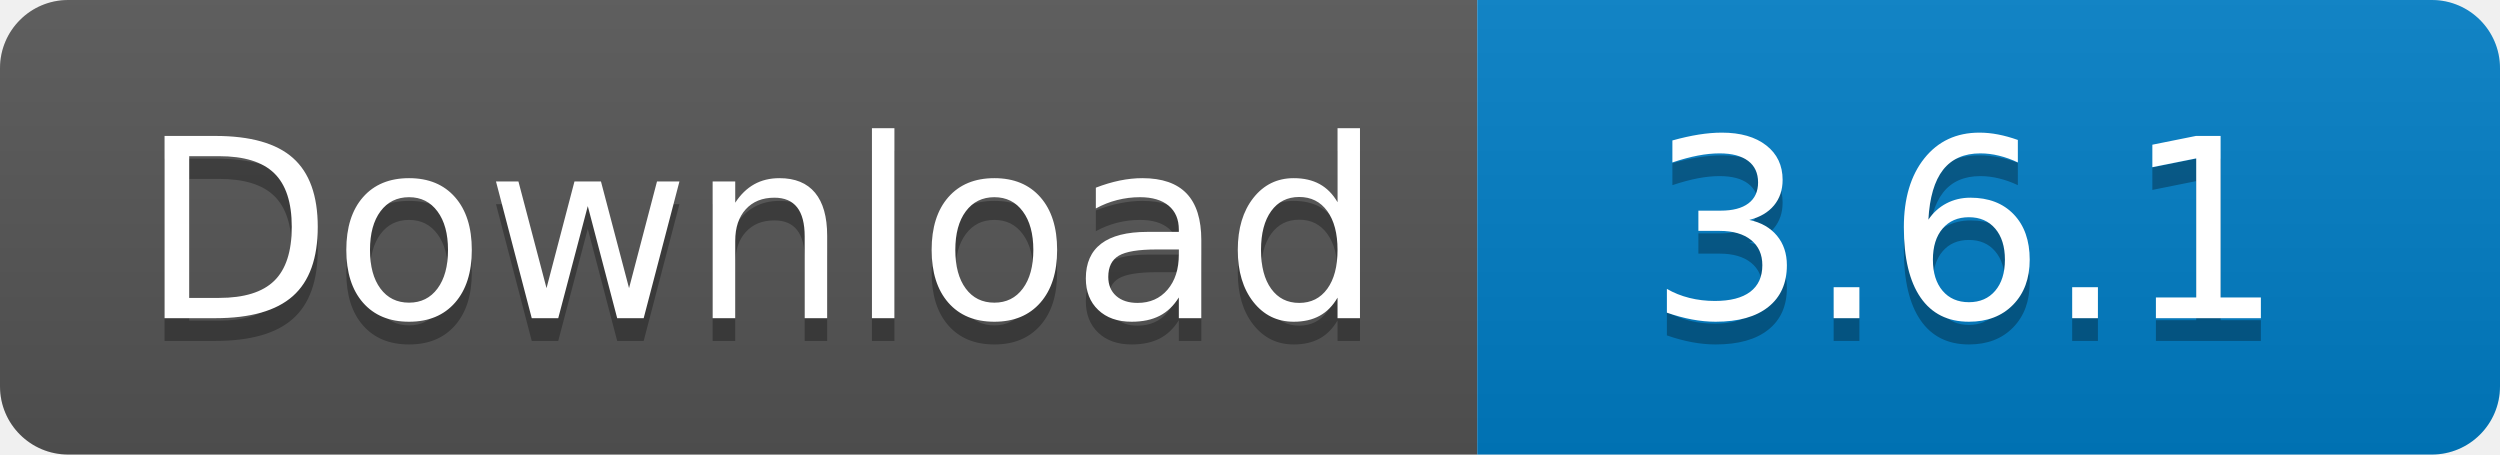
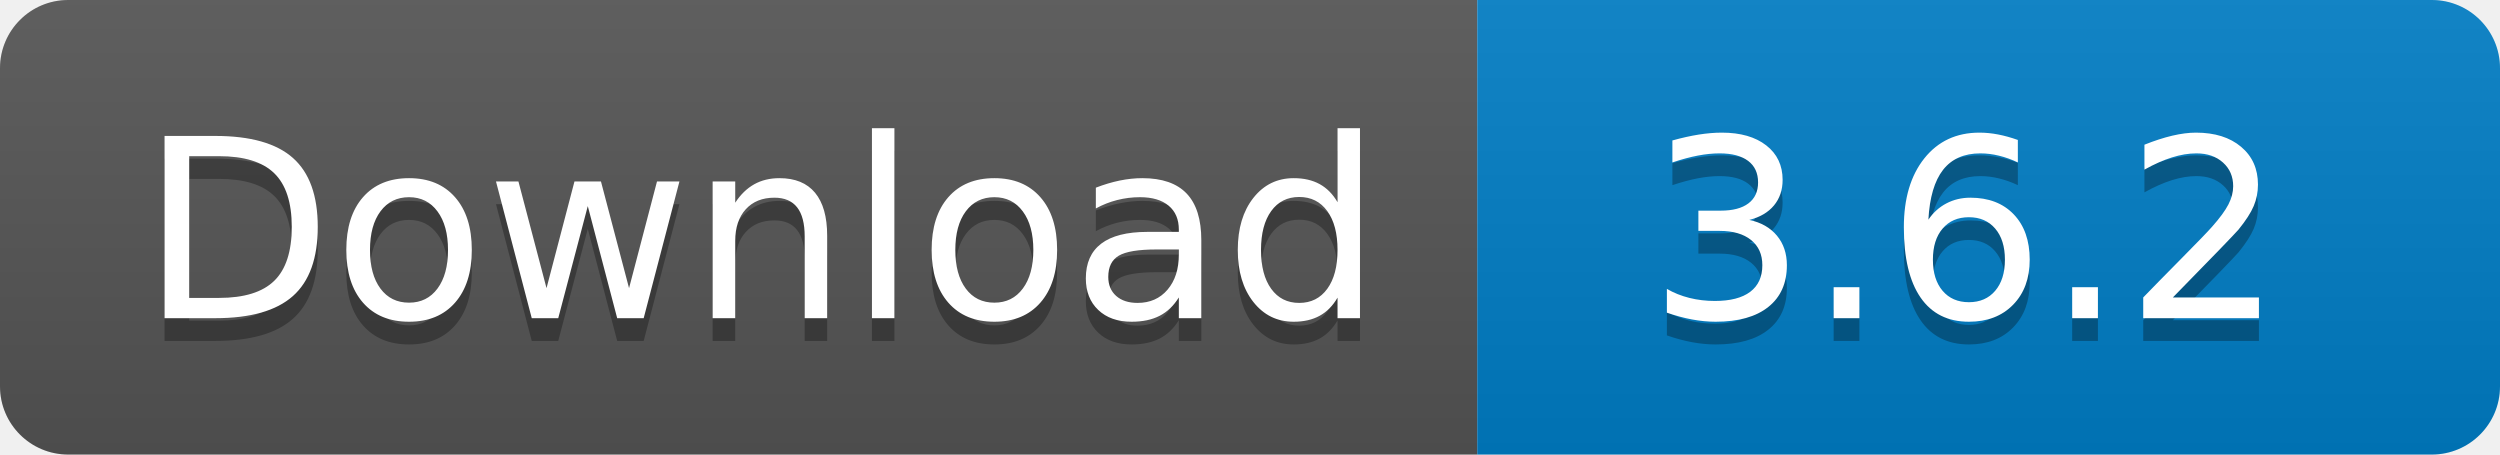
<svg xmlns="http://www.w3.org/2000/svg" width="110" height="20">
  <linearGradient id="s" x2="0" y2="100%">
    <stop offset="0" stop-color="#bbb" stop-opacity=".1" />
    <stop offset="1" stop-opacity=".1" />
  </linearGradient>
  <clipPath id="r">
    <rect width="110" height="20" rx="3" fill="#fff" />
  </clipPath>
  <g clip-path="url(#r)">
    <rect width="65" height="20" fill="#555" />
    <rect x="65" width="45" height="20" fill="#007ec6" />
    <rect width="110" height="20" fill="url(#s)" />
  </g>
  <g fill="#fff" text-anchor="middle" font-family="Verdana,Geneva,DejaVu Sans,sans-serif" text-rendering="geometricPrecision" font-size="110">
    <text x="335" y="150" fill="#010101" fill-opacity=".3" transform="scale(.1)" textLength="550">
      Download
    </text>
    <text x="335" y="140" transform="scale(.1)" textLength="550">
      Download
    </text>
    <text x="865" y="150" fill="#010101" fill-opacity=".3" transform="scale(.1)" textLength="350">
-       3.6.1
+       3.6.2
    </text>
    <text x="865" y="140" transform="scale(.1)" textLength="350">
-       3.6.1
+       3.6.2
    </text>
  </g>
</svg>
